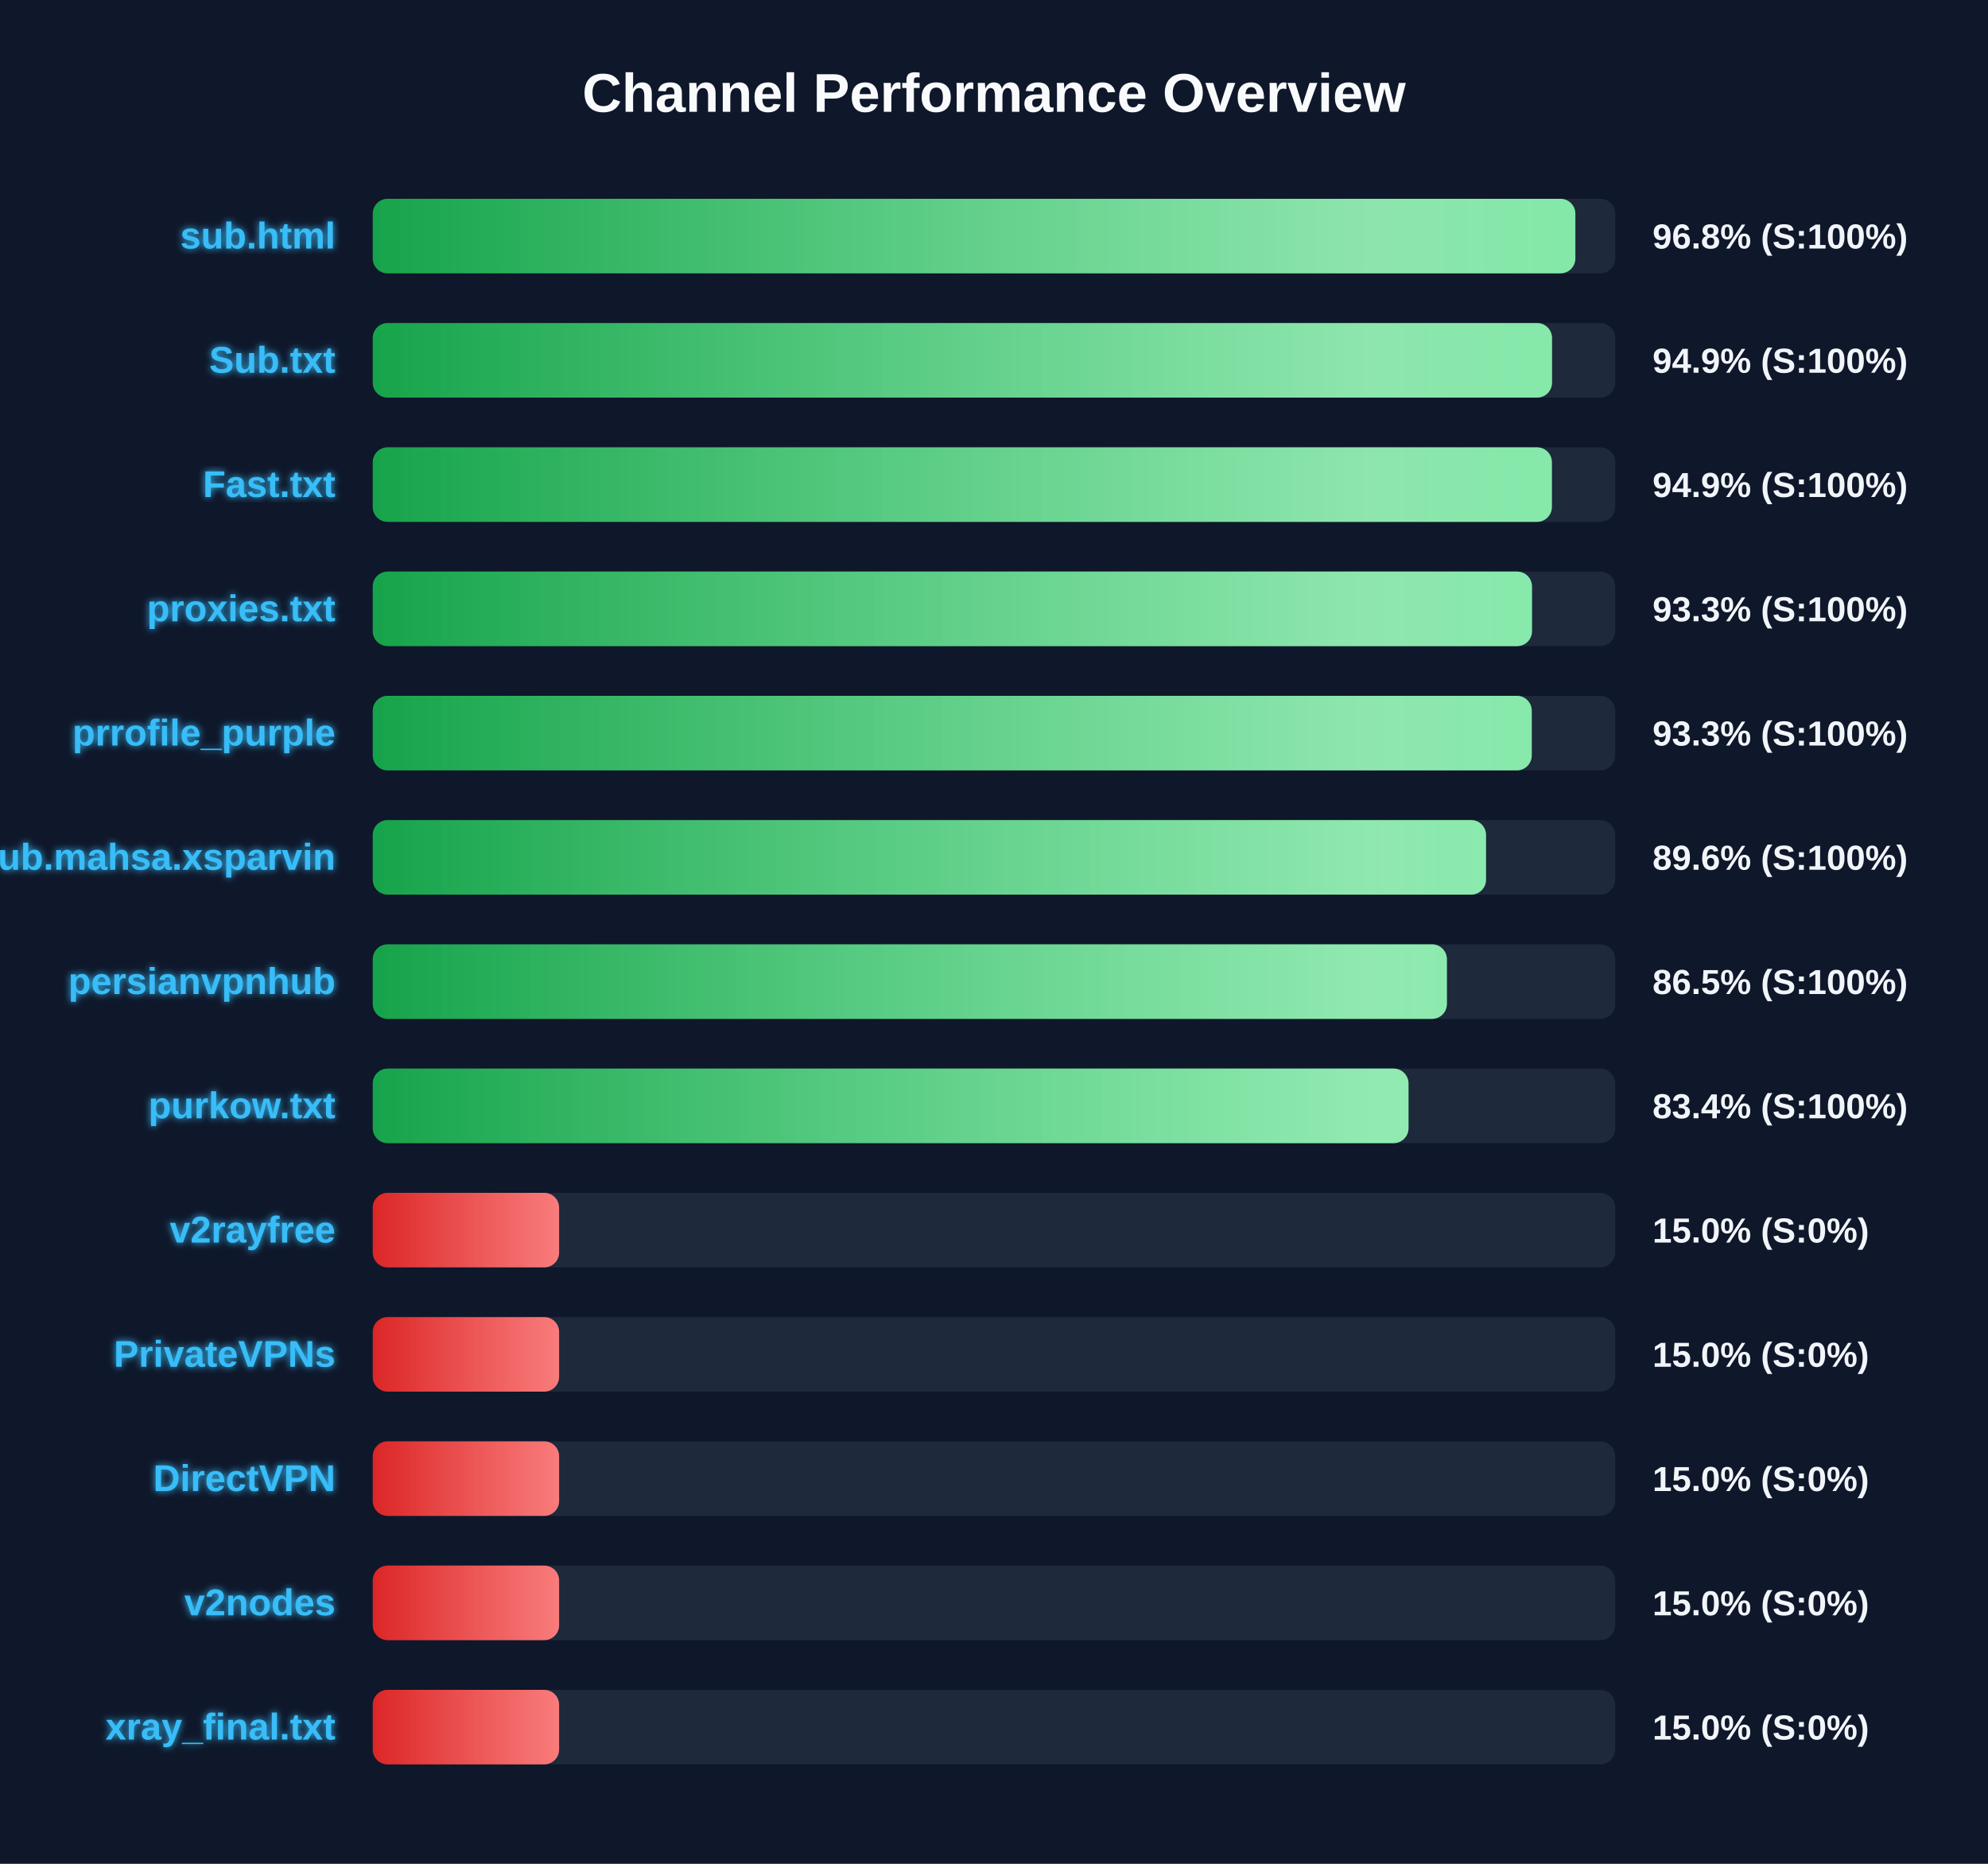
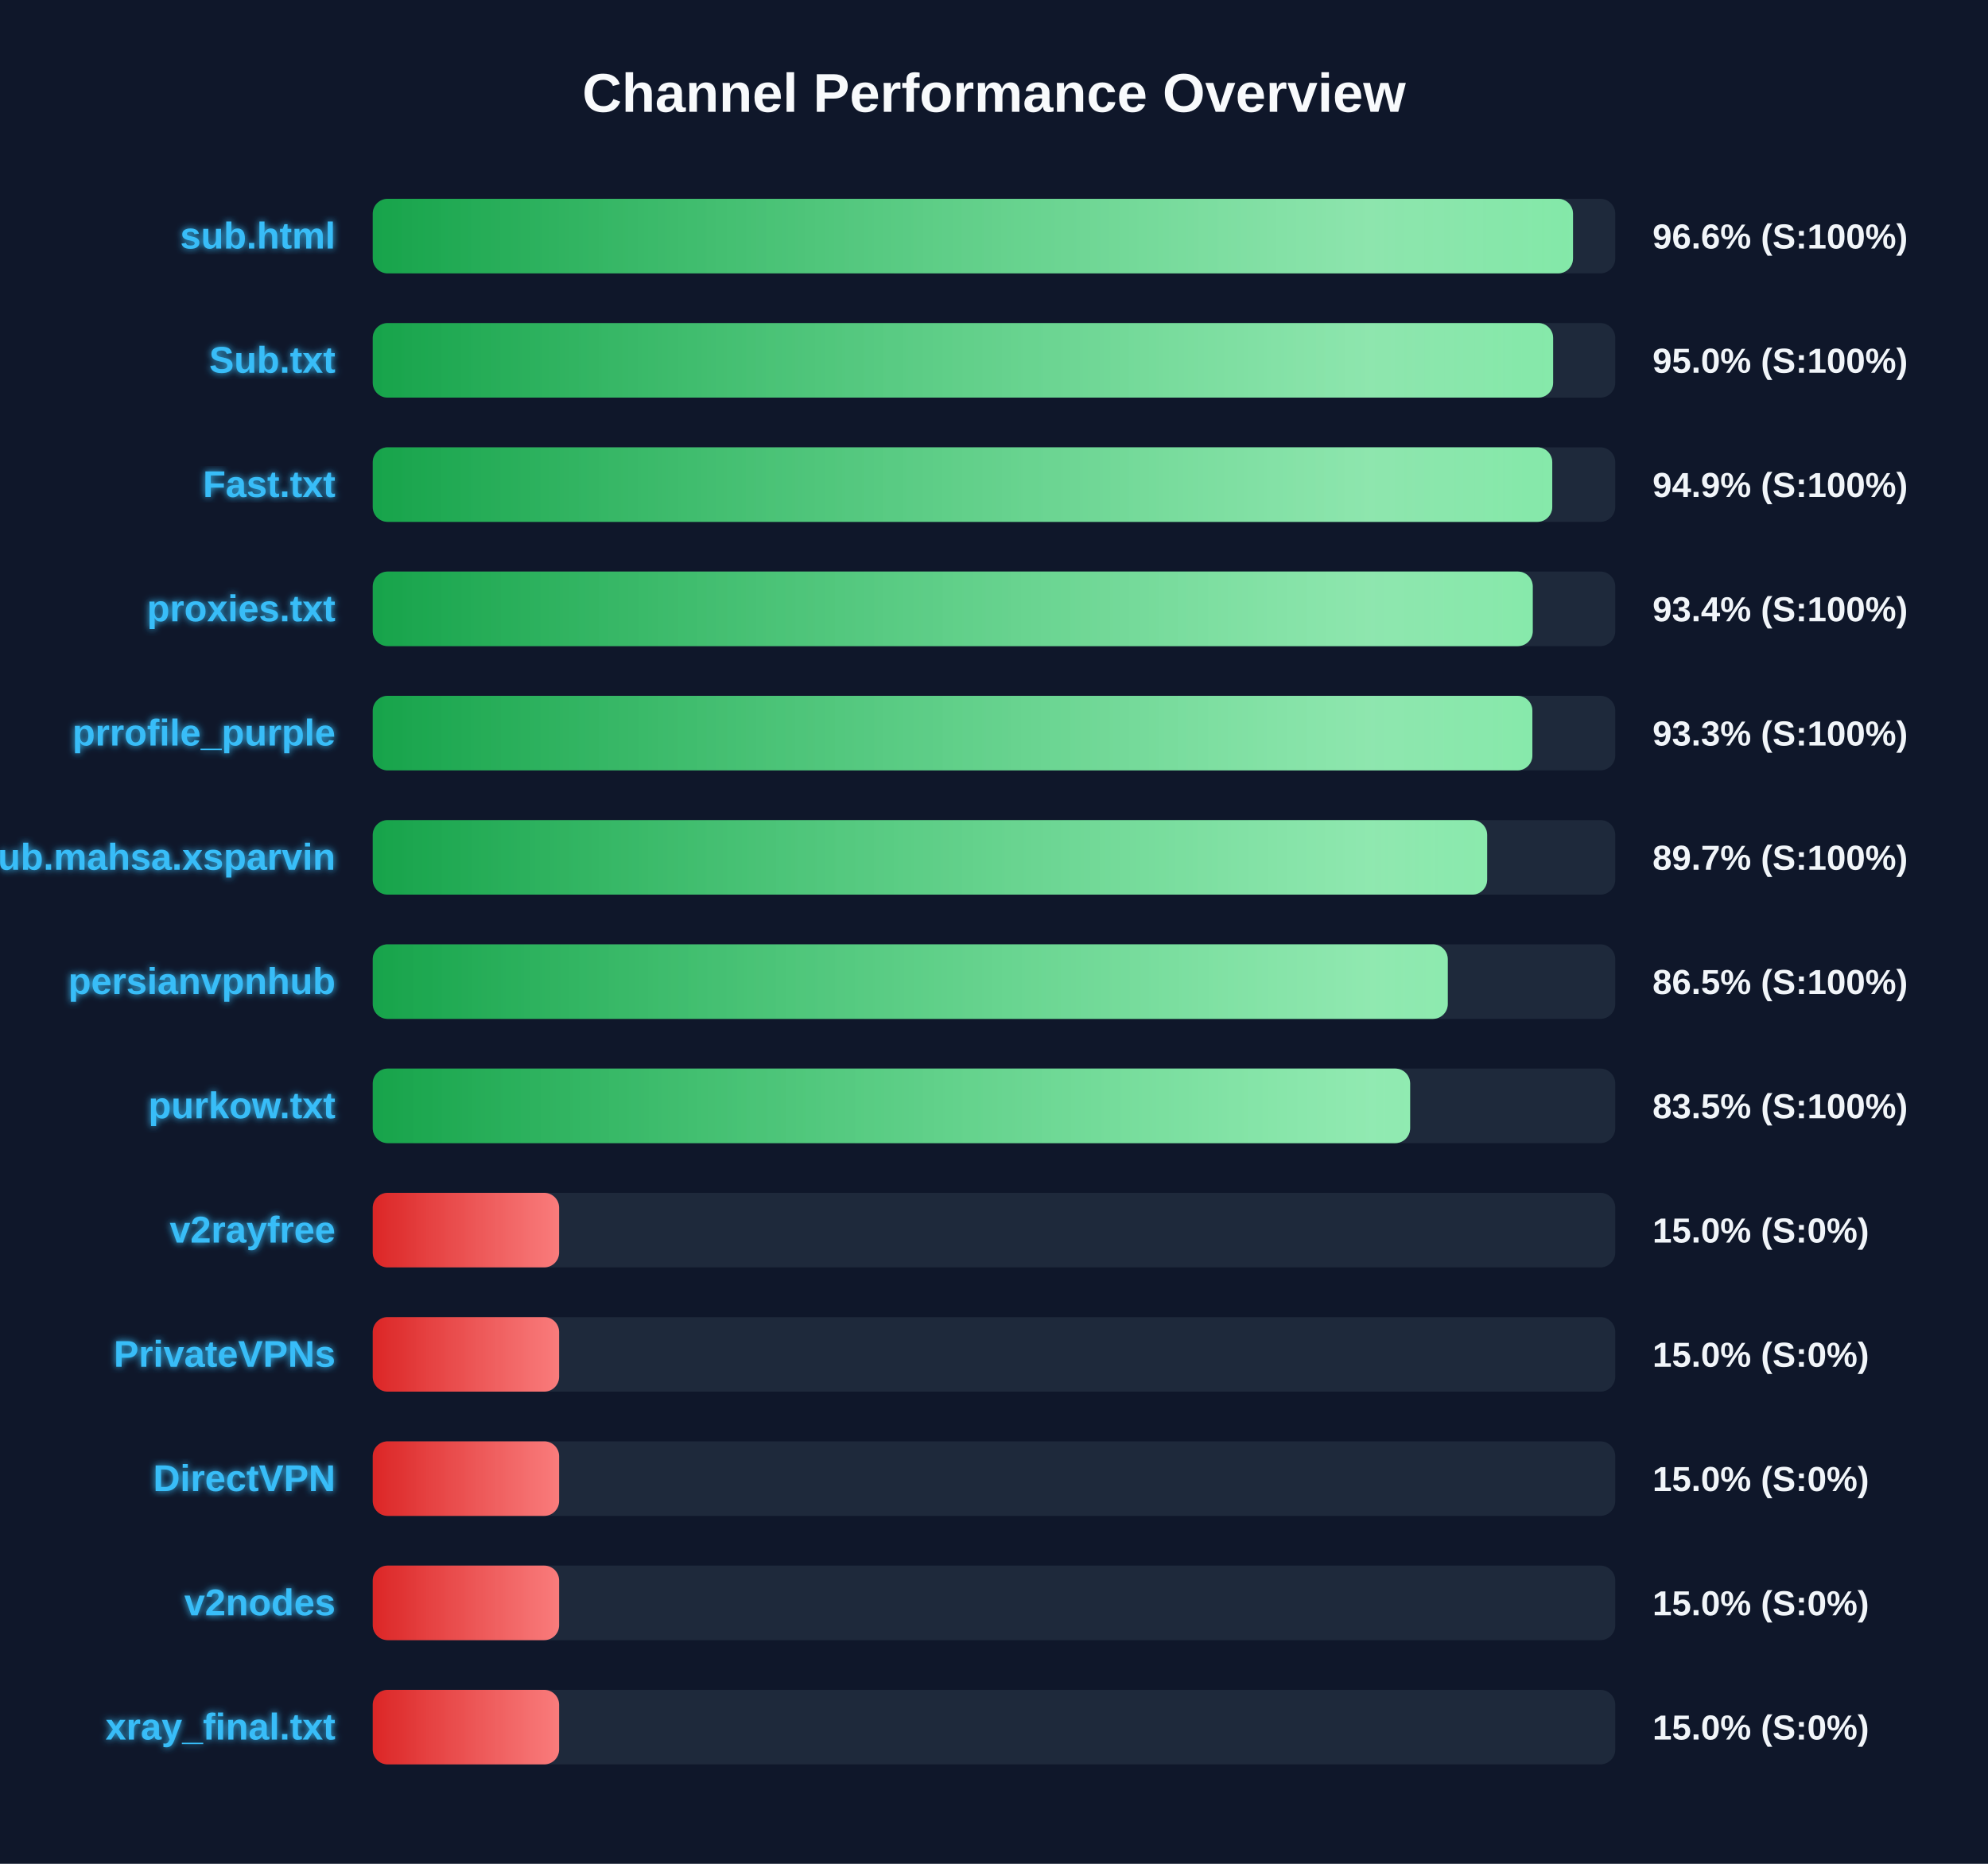
<svg xmlns="http://www.w3.org/2000/svg" width="800" height="750" version="1.1">
  <defs>
    <linearGradient id="grad-green" x1="0%" y1="0%" x2="100%" y2="0%">
      <stop offset="0%" stop-color="#16a34a" />
      <stop offset="100%" stop-color="#4ade80" />
    </linearGradient>
    <linearGradient id="grad-yellow" x1="0%" y1="0%" x2="100%" y2="0%">
      <stop offset="0%" stop-color="#ca8a04" />
      <stop offset="100%" stop-color="#fde047" />
    </linearGradient>
    <linearGradient id="grad-red" x1="0%" y1="0%" x2="100%" y2="0%">
      <stop offset="0%" stop-color="#dc2626" />
      <stop offset="100%" stop-color="#f87171" />
    </linearGradient>
    <linearGradient id="shimmer" x1="0%" y1="0%" x2="100%" y2="0%">
      <stop offset="0%" stop-color="rgba(255,255,255,0)" />
      <stop offset="50%" stop-color="rgba(255,255,255,0.4)" />
      <stop offset="100%" stop-color="rgba(255,255,255,0)" />
    </linearGradient>
    <filter id="glow" x="-20%" y="-20%" width="140%" height="140%">
      <feGaussianBlur stdDeviation="1.5" result="blur" />
      <feComposite in="SourceGraphic" in2="blur" operator="over" />
    </filter>
  </defs>
  <style>
        .bg-rect { fill: #0f172a; }
        .title { font: bold 22px 'Segoe UI', Arial, sans-serif; fill: #f8fafc; }
        .row { font: bold 15px 'Segoe UI', Arial, sans-serif; fill: #38bdf8; filter: url(#glow); }
        .score { font: bold 14px 'Segoe UI', Arial, sans-serif; fill: #f1f5f9; }
        @keyframes shimmer-anim {
            0% { transform: translateX(-100%); }
            100% { transform: translateX(200%); }
        }
        .shimmer-rect {
            animation: shimmer-anim 2.5s infinite linear;
        }
    </style>
  <rect width="100%" height="100%" class="bg-rect" />
  <text x="400" y="45" text-anchor="middle" class="title">Channel Performance Overview</text>
  <rect x="150" y="80" width="500" height="30" fill="#1e293b" rx="6" />
  <clipPath id="clip-0">
-     <rect x="150" y="80" width="483.95" height="30" rx="6" />
+     <rect x="150" y="80" width="483.0" height="30" rx="6" />
  </clipPath>
-   <rect x="150" y="80" width="483.95" height="30" fill="url(#grad-green)" rx="6" />
+   <rect x="150" y="80" width="483.0" height="30" fill="url(#grad-green)" rx="6" />
  <g clip-path="url(#clip-0)">
    <rect x="150" y="80" width="100%" height="30" fill="url(#shimmer)" class="shimmer-rect" />
  </g>
  <text x="135" y="100" text-anchor="end" class="row">sub.html</text>
-   <text x="665" y="100" text-anchor="start" class="score">96.8% (S:100%)</text>
+   <text x="665" y="100" text-anchor="start" class="score">96.6% (S:100%)</text>
  <rect x="150" y="130" width="500" height="30" fill="#1e293b" rx="6" />
  <clipPath id="clip-1">
-     <rect x="150" y="130" width="474.55" height="30" rx="6" />
+     <rect x="150" y="130" width="475.0" height="30" rx="6" />
  </clipPath>
-   <rect x="150" y="130" width="474.55" height="30" fill="url(#grad-green)" rx="6" />
+   <rect x="150" y="130" width="475.0" height="30" fill="url(#grad-green)" rx="6" />
  <g clip-path="url(#clip-1)">
    <rect x="150" y="130" width="100%" height="30" fill="url(#shimmer)" class="shimmer-rect" />
  </g>
  <text x="135" y="150" text-anchor="end" class="row">Sub.txt</text>
-   <text x="665" y="150" text-anchor="start" class="score">94.9% (S:100%)</text>
+   <text x="665" y="150" text-anchor="start" class="score">95.0% (S:100%)</text>
  <rect x="150" y="180" width="500" height="30" fill="#1e293b" rx="6" />
  <clipPath id="clip-2">
-     <rect x="150" y="180" width="474.5" height="30" rx="6" />
+     <rect x="150" y="180" width="474.65" height="30" rx="6" />
  </clipPath>
-   <rect x="150" y="180" width="474.5" height="30" fill="url(#grad-green)" rx="6" />
+   <rect x="150" y="180" width="474.65" height="30" fill="url(#grad-green)" rx="6" />
  <g clip-path="url(#clip-2)">
    <rect x="150" y="180" width="100%" height="30" fill="url(#shimmer)" class="shimmer-rect" />
  </g>
  <text x="135" y="200" text-anchor="end" class="row">Fast.txt</text>
  <text x="665" y="200" text-anchor="start" class="score">94.9% (S:100%)</text>
  <rect x="150" y="230" width="500" height="30" fill="#1e293b" rx="6" />
  <clipPath id="clip-3">
-     <rect x="150" y="230" width="466.5" height="30" rx="6" />
+     <rect x="150" y="230" width="466.8" height="30" rx="6" />
  </clipPath>
-   <rect x="150" y="230" width="466.5" height="30" fill="url(#grad-green)" rx="6" />
+   <rect x="150" y="230" width="466.8" height="30" fill="url(#grad-green)" rx="6" />
  <g clip-path="url(#clip-3)">
    <rect x="150" y="230" width="100%" height="30" fill="url(#shimmer)" class="shimmer-rect" />
  </g>
  <text x="135" y="250" text-anchor="end" class="row">proxies.txt</text>
-   <text x="665" y="250" text-anchor="start" class="score">93.3% (S:100%)</text>
+   <text x="665" y="250" text-anchor="start" class="score">93.4% (S:100%)</text>
  <rect x="150" y="280" width="500" height="30" fill="#1e293b" rx="6" />
  <clipPath id="clip-4">
-     <rect x="150" y="280" width="466.4" height="30" rx="6" />
+     <rect x="150" y="280" width="466.65" height="30" rx="6" />
  </clipPath>
-   <rect x="150" y="280" width="466.4" height="30" fill="url(#grad-green)" rx="6" />
+   <rect x="150" y="280" width="466.65" height="30" fill="url(#grad-green)" rx="6" />
  <g clip-path="url(#clip-4)">
    <rect x="150" y="280" width="100%" height="30" fill="url(#shimmer)" class="shimmer-rect" />
  </g>
  <text x="135" y="300" text-anchor="end" class="row">prrofile_purple</text>
  <text x="665" y="300" text-anchor="start" class="score">93.3% (S:100%)</text>
  <rect x="150" y="330" width="500" height="30" fill="#1e293b" rx="6" />
  <clipPath id="clip-5">
-     <rect x="150" y="330" width="448.0" height="30" rx="6" />
+     <rect x="150" y="330" width="448.45" height="30" rx="6" />
  </clipPath>
-   <rect x="150" y="330" width="448.0" height="30" fill="url(#grad-green)" rx="6" />
+   <rect x="150" y="330" width="448.45" height="30" fill="url(#grad-green)" rx="6" />
  <g clip-path="url(#clip-5)">
    <rect x="150" y="330" width="100%" height="30" fill="url(#shimmer)" class="shimmer-rect" />
  </g>
  <text x="135" y="350" text-anchor="end" class="row">Sub.mahsa.xsparvin</text>
-   <text x="665" y="350" text-anchor="start" class="score">89.6% (S:100%)</text>
+   <text x="665" y="350" text-anchor="start" class="score">89.7% (S:100%)</text>
  <rect x="150" y="380" width="500" height="30" fill="#1e293b" rx="6" />
  <clipPath id="clip-6">
-     <rect x="150" y="380" width="432.25" height="30" rx="6" />
+     <rect x="150" y="380" width="432.6" height="30" rx="6" />
  </clipPath>
-   <rect x="150" y="380" width="432.25" height="30" fill="url(#grad-green)" rx="6" />
+   <rect x="150" y="380" width="432.6" height="30" fill="url(#grad-green)" rx="6" />
  <g clip-path="url(#clip-6)">
    <rect x="150" y="380" width="100%" height="30" fill="url(#shimmer)" class="shimmer-rect" />
  </g>
  <text x="135" y="400" text-anchor="end" class="row">persianvpnhub</text>
  <text x="665" y="400" text-anchor="start" class="score">86.5% (S:100%)</text>
  <rect x="150" y="430" width="500" height="30" fill="#1e293b" rx="6" />
  <clipPath id="clip-7">
-     <rect x="150" y="430" width="416.8" height="30" rx="6" />
+     <rect x="150" y="430" width="417.45" height="30" rx="6" />
  </clipPath>
-   <rect x="150" y="430" width="416.8" height="30" fill="url(#grad-green)" rx="6" />
+   <rect x="150" y="430" width="417.45" height="30" fill="url(#grad-green)" rx="6" />
  <g clip-path="url(#clip-7)">
    <rect x="150" y="430" width="100%" height="30" fill="url(#shimmer)" class="shimmer-rect" />
  </g>
  <text x="135" y="450" text-anchor="end" class="row">purkow.txt</text>
-   <text x="665" y="450" text-anchor="start" class="score">83.4% (S:100%)</text>
+   <text x="665" y="450" text-anchor="start" class="score">83.5% (S:100%)</text>
  <rect x="150" y="480" width="500" height="30" fill="#1e293b" rx="6" />
  <clipPath id="clip-8">
    <rect x="150" y="480" width="75.0" height="30" rx="6" />
  </clipPath>
  <rect x="150" y="480" width="75.0" height="30" fill="url(#grad-red)" rx="6" />
  <g clip-path="url(#clip-8)">
    <rect x="150" y="480" width="100%" height="30" fill="url(#shimmer)" class="shimmer-rect" />
  </g>
  <text x="135" y="500" text-anchor="end" class="row">v2rayfree</text>
  <text x="665" y="500" text-anchor="start" class="score">15.0% (S:0%)</text>
  <rect x="150" y="530" width="500" height="30" fill="#1e293b" rx="6" />
  <clipPath id="clip-9">
    <rect x="150" y="530" width="75.0" height="30" rx="6" />
  </clipPath>
  <rect x="150" y="530" width="75.0" height="30" fill="url(#grad-red)" rx="6" />
  <g clip-path="url(#clip-9)">
    <rect x="150" y="530" width="100%" height="30" fill="url(#shimmer)" class="shimmer-rect" />
  </g>
  <text x="135" y="550" text-anchor="end" class="row">PrivateVPNs</text>
  <text x="665" y="550" text-anchor="start" class="score">15.0% (S:0%)</text>
  <rect x="150" y="580" width="500" height="30" fill="#1e293b" rx="6" />
  <clipPath id="clip-10">
    <rect x="150" y="580" width="75.0" height="30" rx="6" />
  </clipPath>
  <rect x="150" y="580" width="75.0" height="30" fill="url(#grad-red)" rx="6" />
  <g clip-path="url(#clip-10)">
    <rect x="150" y="580" width="100%" height="30" fill="url(#shimmer)" class="shimmer-rect" />
  </g>
  <text x="135" y="600" text-anchor="end" class="row">DirectVPN</text>
  <text x="665" y="600" text-anchor="start" class="score">15.0% (S:0%)</text>
  <rect x="150" y="630" width="500" height="30" fill="#1e293b" rx="6" />
  <clipPath id="clip-11">
    <rect x="150" y="630" width="75.0" height="30" rx="6" />
  </clipPath>
  <rect x="150" y="630" width="75.0" height="30" fill="url(#grad-red)" rx="6" />
  <g clip-path="url(#clip-11)">
    <rect x="150" y="630" width="100%" height="30" fill="url(#shimmer)" class="shimmer-rect" />
  </g>
  <text x="135" y="650" text-anchor="end" class="row">v2nodes</text>
  <text x="665" y="650" text-anchor="start" class="score">15.0% (S:0%)</text>
  <rect x="150" y="680" width="500" height="30" fill="#1e293b" rx="6" />
  <clipPath id="clip-12">
    <rect x="150" y="680" width="75.0" height="30" rx="6" />
  </clipPath>
  <rect x="150" y="680" width="75.0" height="30" fill="url(#grad-red)" rx="6" />
  <g clip-path="url(#clip-12)">
    <rect x="150" y="680" width="100%" height="30" fill="url(#shimmer)" class="shimmer-rect" />
  </g>
  <text x="135" y="700" text-anchor="end" class="row">xray_final.txt</text>
  <text x="665" y="700" text-anchor="start" class="score">15.0% (S:0%)</text>
</svg>
